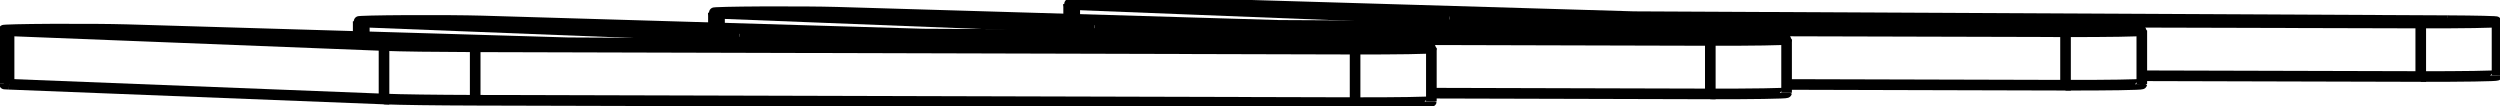
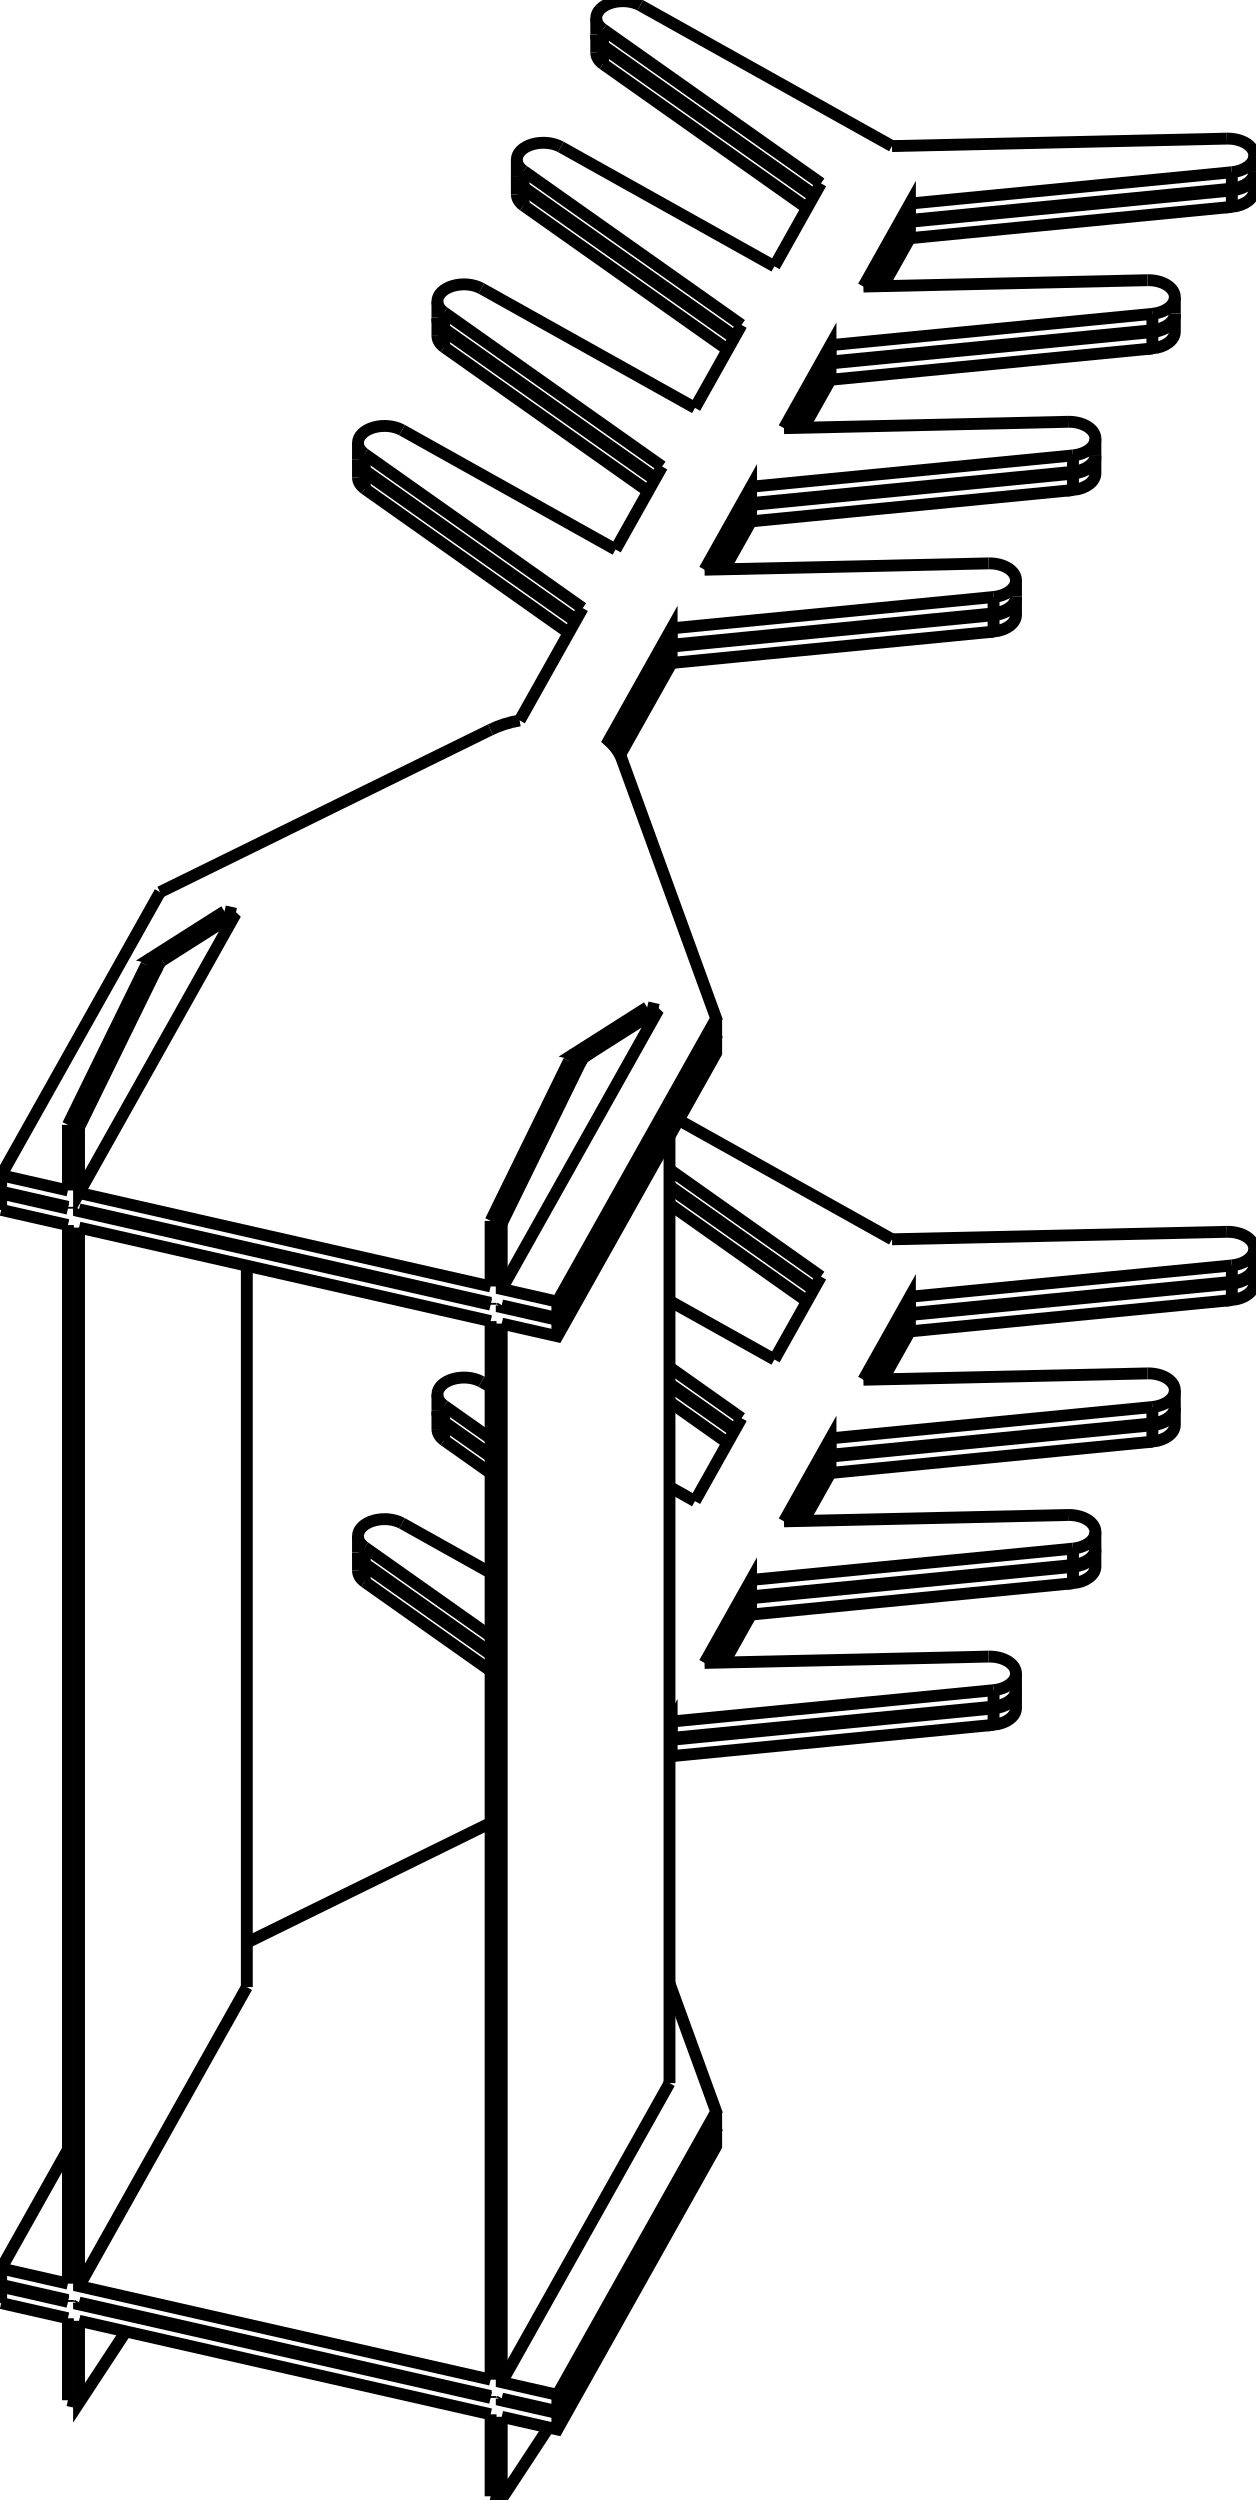
- <svg xmlns="http://www.w3.org/2000/svg" version="1.1" viewBox="-377.678 -18.833 841.628 35.553" fill="none" stroke="black" stroke-width="0.6%" vector-effect="non-scaling-stroke">
-   <path d="M -248.399 14.499 A 40 0.731 180 0 0 -217.703 14.918 L 78.513 15.715 L 78.513 -2.282" />
-   <path d="M 104.192 15.308 A 22.5 0.411 360 0 1 78.513 15.715" />
-   <path d="M -374.623 9.537 A 22.5 0.411 0 0 1 -376.678 9.365" />
-   <path d="M -374.623 9.537 L -248.399 14.499 L -248.399 -3.498 A 40 0.731 180 0 0 -217.703 -3.079 L 78.513 -2.282" />
-   <path d="M -217.703 14.918 L -217.703 -3.079" />
-   <path d="M 87.637 -3.086 L -186.319 -4.433 L -335.071 -8.849 A 22.5 0.411 180 0 0 -376.678 -8.632 A 22.5 0.411 180 0 0 -374.623 -8.46 L -248.399 -3.498" />
-   <path d="M 87.637 -3.086 A 22.5 0.411 360 0 1 104.192 -2.689 A 22.5 0.411 360 0 1 78.513 -2.282" />
-   <path d="M -374.623 9.537 L -374.623 -8.46" />
-   <path d="M 104.192 12.532 L 198.099 12.785 L 198.099 -5.212" />
-   <path d="M 223.778 12.378 A 22.5 0.411 360 0 1 198.099 12.785" />
-   <path d="M -98.117 -3.999 L -98.117 -6.009 L 198.099 -5.212" />
-   <path d="M -128.812 -6.428 A 40 0.731 180 0 0 -98.117 -6.009" />
-   <path d="M -128.812 -4.15 L -128.812 -6.428" />
-   <path d="M 207.223 -6.016 L -66.732 -7.363 L -215.485 -11.779 A 22.5 0.411 180 0 0 -257.091 -11.562 L -257.091 -6.534" />
-   <path d="M 207.223 -6.016 A 22.5 0.411 360 0 1 223.778 -5.619 L 223.778 12.378" />
-   <path d="M 223.778 -5.619 A 22.5 0.411 360 0 1 198.099 -5.212" />
-   <path d="M -257.091 -11.562 A 22.5 0.411 180 0 0 -255.036 -11.39 L -128.812 -6.428" />
-   <path d="M -255.036 -6.473 L -255.036 -11.39" />
-   <path d="M 223.778 9.602 L 317.685 9.855 L 317.685 -8.142" />
-   <path d="M 343.364 9.448 A 22.5 0.411 360 0 1 317.685 9.855" />
-   <path d="M 21.469 -6.929 L 21.469 -8.939 L 317.685 -8.142" />
-   <path d="M -9.226 -9.358 A 40 0.731 180 0 0 21.469 -8.939" />
-   <path d="M -9.226 -7.081 L -9.226 -9.358" />
-   <path d="M 326.81 -8.946 L 52.854 -10.294 L -95.899 -14.709 A 22.5 0.411 180 0 0 -137.505 -14.492 L -137.505 -9.464" />
-   <path d="M 326.81 -8.946 A 22.5 0.411 360 0 1 343.364 -8.549 L 343.364 9.448" />
-   <path d="M 343.364 -8.549 A 22.5 0.411 360 0 1 317.685 -8.142" />
-   <path d="M -137.505 -14.492 A 22.5 0.411 180 0 0 -135.45 -14.32 L -9.226 -9.358" />
-   <path d="M -135.45 -9.403 L -135.45 -14.32" />
-   <path d="M 343.364 6.672 L 437.272 6.925 L 437.272 -11.072" />
-   <path d="M 462.95 6.518 A 22.5 0.411 360 0 1 437.272 6.925" />
-   <path d="M 141.056 -9.86 L 141.056 -11.869 L 437.272 -11.072" />
-   <path d="M 110.36 -12.288 A 40 0.731 180 0 0 141.056 -11.869" />
-   <path d="M 110.36 -10.011 L 110.36 -12.288" />
-   <path d="M 446.396 -11.876 L 172.44 -13.224 L 23.688 -17.639 A 22.5 0.411 180 0 0 -17.919 -17.422 L -17.919 -12.394" />
-   <path d="M 446.396 -11.876 A 22.5 0.411 360 0 1 462.95 -11.479 L 462.95 6.518" />
-   <path d="M 462.95 -11.479 A 22.5 0.411 360 0 1 437.272 -11.072" />
-   <path d="M -17.919 -17.422 A 22.5 0.411 180 0 0 -15.864 -17.25 L 110.36 -12.288" />
-   <path d="M -15.864 -12.333 L -15.864 -17.25" />
-   <path d="M 104.192 -2.689 L 104.192 15.308" />
-   <path d="M -376.678 -8.632 L -376.678 9.365" />
+ <svg xmlns="http://www.w3.org/2000/svg" version="1.1" viewBox="-513.701 -1038.69 1062.956 2116.699" fill="none" stroke="black" stroke-width="0.6%" vector-effect="non-scaling-stroke">
+   <path d="M -98.315 -4.983 L -88.897 -2.843 L -88.897 52.692 L -41.808 63.391 L 92.677 -176.367 L 12.918 -395.54 A 70 44.551 180 0 0 1.631 -411.578 L 54.982 -506.692 L 54.982 -492.808 L 327.529 -519.345 L 327.529 -533.229" />
+   <path d="M -41.808 77.275 L -41.808 63.391" />
+   <path d="M -88.897 66.576 L -41.808 77.275 L 92.677 -162.483 L 92.677 -176.367" />
+   <path d="M -88.897 66.576 L -88.897 68.118 L -41.808 78.817 L 92.677 -160.94 L 92.336 -161.876" />
+   <path d="M -41.808 92.701 L -41.808 78.817" />
+   <path d="M -88.897 82.002 L -41.808 92.701 L 92.677 -147.057 L 92.677 -160.94" />
+   <path d="M -88.897 82.002 L -88.897 978.279 L -41.808 988.978 L 92.677 749.22 L 53.152 640.608" />
+   <path d="M -41.808 1002.862 L -41.808 988.978" />
+   <path d="M -88.897 992.163 L -41.808 1002.862 L 92.677 763.104 L 92.677 749.22" />
+   <path d="M -88.897 992.163 L -88.897 993.705 L -41.808 1004.404 L 92.677 764.647 L 92.336 763.711" />
+   <path d="M -41.808 1018.288 L -41.808 1004.404" />
+   <path d="M -88.897 1007.589 L -41.808 1018.288 L 92.677 778.53 L 92.677 764.647" />
+   <path d="M -88.897 1007.589 L -88.897 1077.008 L -49.236 1016.601" />
+   <path d="M -98.315 1074.868 L -88.897 1077.008" />
+   <path d="M -98.315 1005.449 L -98.315 1074.868" />
+   <path d="M -446.776 926.277 L -98.315 1005.449" />
+   <path d="M -446.776 926.277 L -446.776 995.696 L -407.115 935.288" />
+   <path d="M -456.194 993.556 L -446.776 995.696" />
+   <path d="M -456.194 924.137 L -456.194 993.556" />
+   <path d="M -512.701 911.298 L -456.194 924.137" />
+   <path d="M -512.701 911.298 L -512.701 897.414 L -456.194 910.253" />
+   <path d="M -456.194 908.711 L -456.194 910.253" />
+   <path d="M -512.701 895.872 L -456.194 908.711" />
+   <path d="M -512.701 895.872 L -512.701 881.988 L -456.194 894.827" />
+   <path d="M -456.194 -1.45 L -456.194 894.827" />
+   <path d="M -512.701 -14.289 L -456.194 -1.45" />
+   <path d="M -512.701 -14.289 L -512.701 -28.173 L -456.194 -15.334" />
+   <path d="M -456.194 -16.877 L -456.194 -15.334" />
+   <path d="M -512.701 -29.715 L -456.194 -16.877" />
+   <path d="M -512.701 -29.715 L -512.701 -43.599 L -456.194 -30.76" />
+   <path d="M -456.194 -86.296 L -456.194 -30.76" />
+   <path d="M -456.194 -86.296 L -446.776 -84.156 L -446.776 -28.621 L -314.209 -264.96 L -376.313 -225.48" />
+   <path d="M -446.776 -28.621 L -98.315 50.552" />
+   <path d="M -98.315 -4.983 L -98.315 50.552" />
+   <path d="M -98.315 64.436 L -98.315 65.979" />
+   <path d="M -446.776 -14.737 L -98.315 64.436" />
+   <path d="M -446.776 -14.737 L -446.776 -13.194 L -98.315 65.979" />
+   <path d="M -98.315 79.862 L -98.315 976.139" />
+   <path d="M -446.776 0.69 L -98.315 79.862" />
+   <path d="M -446.776 0.69 L -446.776 896.967 L -98.315 976.139" />
+   <path d="M -98.315 990.023 L -98.315 991.566" />
+   <path d="M -446.776 910.85 L -98.315 990.023" />
+   <path d="M -446.776 910.85 L -446.776 912.393 L -98.315 991.566" />
+   <path d="M -32.021 -140.39 L -22.603 -138.25 L -88.897 -2.843" />
+   <path d="M -32.021 -140.39 L -98.315 -4.983" />
+   <path d="M 34.252 -185.788 L -27.852 -146.307 L -18.434 -144.168 A 22.5 5.835 282.801 0 0 -22.603 -138.25" />
+   <path d="M -32.021 -140.39 A 22.5 5.835 102.801 0 1 -27.852 -146.307" />
+   <path d="M -88.897 52.692 L 43.67 -183.648 L -18.434 -144.168" />
+   <path d="M -88.897 68.118 L -88.13 66.75" />
+   <path d="M 53.152 725.035 L 53.152 -76.593" />
+   <path d="M -88.897 978.279 L 53.152 725.035" />
+   <path d="M -88.897 993.705 L -88.13 992.337" />
+   <path d="M 34.252 -185.788 L 43.67 -183.648" />
+   <path d="M -323.627 -267.1 L -314.209 -264.96" />
+   <path d="M -378.217 -283.357 L -512.701 -43.599" />
+   <path d="M -98.407 -420.833 L -378.217 -283.357" />
+   <path d="M -73.712 -428.696 A 70 44.551 180 0 0 -98.407 -420.833" />
+   <path d="M -20.361 -523.811 L -73.712 -428.696" />
+   <path d="M -204.887 -654.197 L -20.361 -523.811" />
+   <path d="M -173.327 -674.533 A 22.5 14.32 180 0 0 -210.602 -663.733 A 22.5 14.32 180 0 0 -204.887 -654.197" />
+   <path d="M 7.474 -573.435 L -173.327 -674.533" />
+   <path d="M 46.881 -643.689 L 7.474 -573.435" />
+   <path d="M -137.645 -774.076 L 46.881 -643.689" />
+   <path d="M -106.084 -794.412 A 22.5 14.32 180 0 0 -143.359 -783.612 A 22.5 14.32 180 0 0 -137.645 -774.076" />
+   <path d="M 74.716 -693.314 L -106.084 -794.412" />
+   <path d="M 114.124 -763.568 L 74.716 -693.314" />
+   <path d="M -70.402 -893.955 L 114.124 -763.568" />
+   <path d="M -38.842 -914.291 A 22.5 14.32 180 0 0 -76.117 -903.491 A 22.5 14.32 180 0 0 -70.402 -893.955" />
+   <path d="M 141.959 -813.192 L -38.842 -914.291" />
+   <path d="M 181.366 -883.447 L 141.959 -813.192" />
+   <path d="M -3.16 -1013.834 L 181.366 -883.447" />
+   <path d="M 28.401 -1034.17 A 22.5 14.32 180 0 0 -8.874 -1023.37 A 22.5 14.32 180 0 0 -3.16 -1013.834" />
+   <path d="M 241.533 -914.992 L 28.401 -1034.17" />
+   <path d="M 525.066 -921.324 L 241.533 -914.992" />
+   <path d="M 525.066 -921.324 A 22.5 14.32 0 0 1 548.254 -907.011 A 22.5 14.32 0 0 1 529.256 -892.866" />
+   <path d="M 256.709 -866.329 L 529.256 -892.866" />
+   <path d="M 217.302 -796.074 L 256.709 -866.329 L 256.709 -852.445 L 529.256 -878.982 L 529.256 -892.866" />
+   <path d="M 457.824 -801.445 L 217.302 -796.074" />
+   <path d="M 457.824 -801.445 A 22.5 14.32 0 0 1 481.012 -787.132 A 22.5 14.32 0 0 1 462.014 -772.987" />
+   <path d="M 189.467 -746.45 L 462.014 -772.987" />
+   <path d="M 150.059 -676.195 L 189.467 -746.45 L 189.467 -732.566 L 462.014 -759.103 L 462.014 -772.987" />
+   <path d="M 390.581 -681.566 L 150.059 -676.195" />
+   <path d="M 390.581 -681.566 A 22.5 14.32 0 0 1 413.77 -667.253 A 22.5 14.32 0 0 1 394.772 -653.108" />
+   <path d="M 122.224 -626.571 L 394.772 -653.108" />
+   <path d="M 82.817 -556.316 L 122.224 -626.571 L 122.224 -612.687 L 394.772 -639.224 L 394.772 -653.108" />
+   <path d="M 323.339 -561.688 L 82.817 -556.316" />
+   <path d="M 323.339 -561.688 A 22.5 14.32 0 0 1 346.527 -547.374 A 22.5 14.32 0 0 1 327.529 -533.229" />
+   <path d="M 54.982 -506.692 L 327.529 -533.229" />
+   <path d="M -389.9 -221.702 L -380.482 -219.562 A 22.5 5.835 102.801 0 1 -376.313 -225.48" />
+   <path d="M -389.9 -221.702 L -456.194 -86.296" />
+   <path d="M -380.482 -219.562 L -446.776 -84.156" />
+   <path d="M -204.887 -640.314 L -25.938 -513.868" />
+   <path d="M -204.887 -640.314 A 22.5 14.32 360 0 1 -210.602 -649.85" />
+   <path d="M -137.645 -760.192 L 41.304 -633.746" />
+   <path d="M -137.645 -760.192 A 22.5 14.32 360 0 1 -143.359 -769.729" />
+   <path d="M -70.402 -880.071 L 108.547 -753.625" />
+   <path d="M -70.402 -880.071 A 22.5 14.32 360 0 1 -76.117 -889.607" />
+   <path d="M -3.16 -999.95 L 175.789 -873.504" />
+   <path d="M -3.16 -999.95 A 22.5 14.32 360 0 1 -8.874 -1009.486" />
+   <path d="M 548.254 -893.127 A 22.5 14.32 0 0 1 529.256 -878.982" />
+   <path d="M 225.188 -796.25 L 256.709 -852.445" />
+   <path d="M 481.012 -773.248 A 22.5 14.32 0 0 1 462.014 -759.103" />
+   <path d="M 157.946 -676.371 L 189.467 -732.566" />
+   <path d="M 413.77 -653.369 A 22.5 14.32 0 0 1 394.772 -639.224" />
+   <path d="M 90.703 -556.492 L 122.224 -612.687" />
+   <path d="M 346.527 -533.49 A 22.5 14.32 0 0 1 327.529 -519.345" />
+   <path d="M 6.562 -406.487 L 54.982 -492.808" />
+   <path d="M -446.776 -13.194 L -446.009 -14.562" />
+   <path d="M -511.934 -29.541 L -512.701 -28.173" />
+   <path d="M -204.887 -638.771 L -26.558 -512.763" />
+   <path d="M -210.569 -649.078 A 22.5 14.32 180 0 0 -210.602 -648.307 L -210.602 -634.423" />
+   <path d="M -210.602 -648.307 A 22.5 14.32 180 0 0 -204.887 -638.771" />
+   <path d="M -137.645 -758.65 L 40.684 -632.642" />
+   <path d="M -143.327 -768.957 A 22.5 14.32 180 0 0 -143.359 -768.186 L -143.359 -754.302" />
+   <path d="M -143.359 -768.186 A 22.5 14.32 180 0 0 -137.645 -758.65" />
+   <path d="M -70.402 -878.529 L 107.927 -752.521" />
+   <path d="M -76.084 -888.836 A 22.5 14.32 180 0 0 -76.117 -888.065 L -76.117 -874.181" />
+   <path d="M -76.117 -888.065 A 22.5 14.32 180 0 0 -70.402 -878.529" />
+   <path d="M -3.16 -998.408 L 175.169 -872.4" />
+   <path d="M -8.842 -1008.715 A 22.5 14.32 180 0 0 -8.874 -1007.944 L -8.874 -994.06" />
+   <path d="M -8.874 -1007.944 A 22.5 14.32 180 0 0 -3.16 -998.408" />
+   <path d="M 548.222 -892.356 A 22.5 14.32 0 0 1 548.254 -891.585 L 548.254 -877.701 A 22.5 14.32 0 0 1 529.256 -863.555 L 529.256 -877.439" />
+   <path d="M 548.254 -891.585 A 22.5 14.32 0 0 1 529.256 -877.439" />
+   <path d="M 256.709 -850.902 L 529.256 -877.439" />
+   <path d="M 226.064 -796.27 L 256.709 -850.902 L 256.709 -837.019 L 529.256 -863.555" />
+   <path d="M 480.979 -772.477 A 22.5 14.32 0 0 1 481.012 -771.706 L 481.012 -757.822 A 22.5 14.32 0 0 1 462.014 -743.676 L 462.014 -757.56" />
+   <path d="M 481.012 -771.706 A 22.5 14.32 0 0 1 462.014 -757.56" />
+   <path d="M 189.467 -731.024 L 462.014 -757.56" />
+   <path d="M 158.822 -676.391 L 189.467 -731.024 L 189.467 -717.14 L 462.014 -743.676" />
+   <path d="M 413.737 -652.598 A 22.5 14.32 0 0 1 413.77 -651.827 L 413.77 -637.943 A 22.5 14.32 0 0 1 394.772 -623.797 L 394.772 -637.681" />
+   <path d="M 413.77 -651.827 A 22.5 14.32 0 0 1 394.772 -637.681" />
+   <path d="M 122.224 -611.145 L 394.772 -637.681" />
+   <path d="M 91.58 -556.512 L 122.224 -611.145 L 122.224 -597.261 L 394.772 -623.797" />
+   <path d="M 346.495 -532.719 A 22.5 14.32 0 0 1 346.527 -531.948 L 346.527 -518.064 A 22.5 14.32 0 0 1 327.529 -503.919 L 327.529 -517.802" />
+   <path d="M 346.527 -531.948 A 22.5 14.32 0 0 1 327.529 -517.802" />
+   <path d="M 54.982 -491.266 L 327.529 -517.802" />
+   <path d="M 7.074 -405.857 L 54.982 -491.266 L 54.982 -477.382 L 327.529 -503.919" />
+   <path d="M -204.887 -624.887 L -32.135 -502.82" />
+   <path d="M -204.887 -624.887 A 22.5 14.32 360 0 1 -210.602 -634.423" />
+   <path d="M -137.645 -744.766 L 35.107 -622.699" />
+   <path d="M -137.645 -744.766 A 22.5 14.32 360 0 1 -143.359 -754.302" />
+   <path d="M -70.402 -864.645 L 102.35 -742.578" />
+   <path d="M -70.402 -864.645 A 22.5 14.32 360 0 1 -76.117 -874.181" />
+   <path d="M -3.16 -984.524 L 169.592 -862.457" />
+   <path d="M -3.16 -984.524 A 22.5 14.32 360 0 1 -8.874 -994.06" />
+   <path d="M 233.951 -796.446 L 256.709 -837.019" />
+   <path d="M 166.709 -676.567 L 189.467 -717.14" />
+   <path d="M 99.466 -556.688 L 122.224 -597.261" />
+   <path d="M 11.248 -399.414 L 54.982 -477.382" />
+   <path d="M -304.727 643.722 L -304.727 32.964" />
+   <path d="M -446.776 896.967 L -304.727 643.722" />
+   <path d="M -456.194 781.248 L -512.701 881.988" />
+   <path d="M -98.407 504.754 L -304.727 606.123" />
+   <path d="M -98.315 504.708 A 70 44.551 180 0 0 -98.407 504.754" />
+   <path d="M -204.887 271.39 L -98.315 346.694" />
+   <path d="M -173.327 251.054 A 22.5 14.32 180 0 0 -210.602 261.854 L -210.602 275.737" />
+   <path d="M -210.602 261.854 A 22.5 14.32 180 0 0 -204.887 271.39" />
+   <path d="M -98.315 292.998 L -173.327 251.054" />
+   <path d="M -137.645 151.511 L -98.315 179.301" />
+   <path d="M -106.084 131.175 A 22.5 14.32 180 0 0 -143.359 141.975 L -143.359 155.859" />
+   <path d="M -143.359 141.975 A 22.5 14.32 180 0 0 -137.645 151.511" />
+   <path d="M 74.716 232.274 L 53.152 220.215" />
+   <path d="M -98.315 135.519 L -106.084 131.175" />
+   <path d="M 114.124 162.019 L 74.716 232.274" />
+   <path d="M 53.152 118.936 L 114.124 162.019" />
+   <path d="M 141.959 112.395 L 53.152 62.736" />
+   <path d="M 181.366 42.14 L 141.959 112.395" />
+   <path d="M 53.152 -48.457 L 181.366 42.14" />
+   <path d="M 241.533 10.595 L 60.902 -90.409" />
+   <path d="M 525.066 4.263 L 241.533 10.595" />
+   <path d="M 525.066 4.263 A 22.5 14.32 0 0 1 548.254 18.576 L 548.254 32.46 A 22.5 14.32 0 0 1 529.256 46.605 L 529.256 32.722" />
+   <path d="M 548.254 18.576 A 22.5 14.32 0 0 1 529.256 32.722" />
+   <path d="M 256.709 59.258 L 529.256 32.722" />
+   <path d="M 217.302 129.513 L 256.709 59.258 L 256.709 73.142 L 529.256 46.605" />
+   <path d="M 457.824 124.142 L 217.302 129.513" />
+   <path d="M 457.824 124.142 A 22.5 14.32 0 0 1 481.012 138.455 L 481.012 152.339 A 22.5 14.32 0 0 1 462.014 166.484 L 462.014 152.6" />
+   <path d="M 481.012 138.455 A 22.5 14.32 0 0 1 462.014 152.6" />
+   <path d="M 189.467 179.137 L 462.014 152.6" />
+   <path d="M 150.059 249.392 L 189.467 179.137 L 189.467 193.021 L 462.014 166.484" />
+   <path d="M 390.581 244.021 L 150.059 249.392" />
+   <path d="M 390.581 244.021 A 22.5 14.32 0 0 1 413.77 258.334 L 413.77 272.218 A 22.5 14.32 0 0 1 394.772 286.363 L 394.772 272.479" />
+   <path d="M 413.77 258.334 A 22.5 14.32 0 0 1 394.772 272.479" />
+   <path d="M 122.224 299.016 L 394.772 272.479" />
+   <path d="M 82.817 369.271 L 122.224 299.016 L 122.224 312.9 L 394.772 286.363" />
+   <path d="M 323.339 363.9 L 82.817 369.271" />
+   <path d="M 323.339 363.9 A 22.5 14.32 0 0 1 346.527 378.213 L 346.527 392.097 A 22.5 14.32 0 0 1 327.529 406.242 L 327.529 392.358" />
+   <path d="M 346.527 378.213 A 22.5 14.32 0 0 1 327.529 392.358" />
+   <path d="M 54.982 418.895 L 327.529 392.358" />
+   <path d="M 53.152 422.157 L 54.982 418.895 L 54.982 432.779 L 327.529 406.242" />
+   <path d="M -204.887 285.274 L -98.315 360.578" />
+   <path d="M -204.887 285.274 A 22.5 14.32 360 0 1 -210.602 275.737" />
+   <path d="M -137.645 165.395 L -98.315 193.185" />
+   <path d="M -137.645 165.395 A 22.5 14.32 360 0 1 -143.359 155.859" />
+   <path d="M 53.152 132.82 L 108.547 171.962" />
+   <path d="M 53.152 -34.573 L 175.789 52.083" />
+   <path d="M 225.188 129.337 L 256.709 73.142" />
+   <path d="M 157.946 249.216 L 189.467 193.021" />
+   <path d="M 90.703 369.095 L 122.224 312.9" />
+   <path d="M 53.152 436.041 L 54.982 432.779" />
+   <path d="M -446.776 912.393 L -446.009 911.025" />
+   <path d="M -511.934 896.046 L -512.701 897.414" />
+   <path d="M -204.887 286.816 L -98.315 362.12" />
+   <path d="M -210.569 276.509 A 22.5 14.32 180 0 0 -210.602 277.28 L -210.602 291.164" />
+   <path d="M -210.602 277.28 A 22.5 14.32 180 0 0 -204.887 286.816" />
+   <path d="M -137.645 166.937 L -98.315 194.727" />
+   <path d="M -143.327 156.63 A 22.5 14.32 180 0 0 -143.359 157.401 L -143.359 171.285" />
+   <path d="M -143.359 157.401 A 22.5 14.32 180 0 0 -137.645 166.937" />
+   <path d="M 53.152 134.362 L 107.927 173.066" />
+   <path d="M 53.152 -33.03 L 175.169 53.187" />
+   <path d="M 548.222 33.231 A 22.5 14.32 0 0 1 548.254 34.002 L 548.254 47.886 A 22.5 14.32 0 0 1 529.256 62.032 L 529.256 48.148" />
+   <path d="M 548.254 34.002 A 22.5 14.32 0 0 1 529.256 48.148" />
+   <path d="M 256.709 74.685 L 529.256 48.148" />
+   <path d="M 226.064 129.317 L 256.709 74.685 L 256.709 88.568 L 529.256 62.032" />
+   <path d="M 480.979 153.11 A 22.5 14.32 0 0 1 481.012 153.881 L 481.012 167.765 A 22.5 14.32 0 0 1 462.014 181.911 L 462.014 168.027" />
+   <path d="M 481.012 153.881 A 22.5 14.32 0 0 1 462.014 168.027" />
+   <path d="M 189.467 194.564 L 462.014 168.027" />
+   <path d="M 158.822 249.196 L 189.467 194.564 L 189.467 208.447 L 462.014 181.911" />
+   <path d="M 413.737 272.989 A 22.5 14.32 0 0 1 413.77 273.76 L 413.77 287.644 A 22.5 14.32 0 0 1 394.772 301.79 L 394.772 287.906" />
+   <path d="M 413.77 273.76 A 22.5 14.32 0 0 1 394.772 287.906" />
+   <path d="M 122.224 314.443 L 394.772 287.906" />
+   <path d="M 91.58 369.075 L 122.224 314.443 L 122.224 328.326 L 394.772 301.79" />
+   <path d="M 346.495 392.868 A 22.5 14.32 0 0 1 346.527 393.639 L 346.527 407.523 A 22.5 14.32 0 0 1 327.529 421.669 L 327.529 407.785" />
+   <path d="M 346.527 393.639 A 22.5 14.32 0 0 1 327.529 407.785" />
+   <path d="M 54.982 434.321 L 327.529 407.785" />
+   <path d="M 53.152 437.584 L 54.982 434.321 L 54.982 448.205 L 327.529 421.669" />
+   <path d="M -204.887 300.7 L -98.315 376.004" />
+   <path d="M -204.887 300.7 A 22.5 14.32 360 0 1 -210.602 291.164" />
+   <path d="M -137.645 180.821 L -98.315 208.611" />
+   <path d="M -137.645 180.821 A 22.5 14.32 360 0 1 -143.359 171.285" />
+   <path d="M 53.152 148.246 L 102.35 183.009" />
+   <path d="M 53.152 -19.147 L 169.592 63.13" />
+   <path d="M 233.951 129.141 L 256.709 88.568" />
+   <path d="M 166.709 249.02 L 189.467 208.447" />
+   <path d="M 99.466 368.899 L 122.224 328.326" />
+   <path d="M 53.152 451.467 L 54.982 448.205" />
+   <path d="M -385.731 -227.62 A 22.5 5.835 282.801 0 0 -389.9 -221.702" />
+   <path d="M -323.627 -267.1 L -385.731 -227.62 L -376.313 -225.48" />
+   <path d="M -204.887 -640.314 L -204.887 -654.197" />
+   <path d="M -137.645 -760.192 L -137.645 -774.076" />
+   <path d="M -70.402 -880.071 L -70.402 -893.955" />
+   <path d="M -3.16 -999.95 L -3.16 -1013.834" />
+   <path d="M -204.887 -624.887 L -204.887 -638.771" />
+   <path d="M -137.645 -744.766 L -137.645 -758.65" />
+   <path d="M -70.402 -864.645 L -70.402 -878.529" />
+   <path d="M -3.16 -984.524 L -3.16 -998.408" />
+   <path d="M -204.887 285.274 L -204.887 271.39" />
+   <path d="M -137.645 165.395 L -137.645 151.511" />
+   <path d="M -204.887 300.7 L -204.887 286.816" />
+   <path d="M -137.645 180.821 L -137.645 166.937" />
+   <path d="M -210.602 -663.733 L -210.602 -649.85" />
+   <path d="M -143.359 -783.612 L -143.359 -769.729" />
+   <path d="M -76.117 -903.491 L -76.117 -889.607" />
+   <path d="M -8.874 -1023.37 L -8.874 -1009.486" />
+   <path d="M 548.254 -907.011 L 548.254 -893.127" />
+   <path d="M 481.012 -787.132 L 481.012 -773.248" />
+   <path d="M 413.77 -667.253 L 413.77 -653.369" />
+   <path d="M 346.527 -547.374 L 346.527 -533.49" />
</svg>
